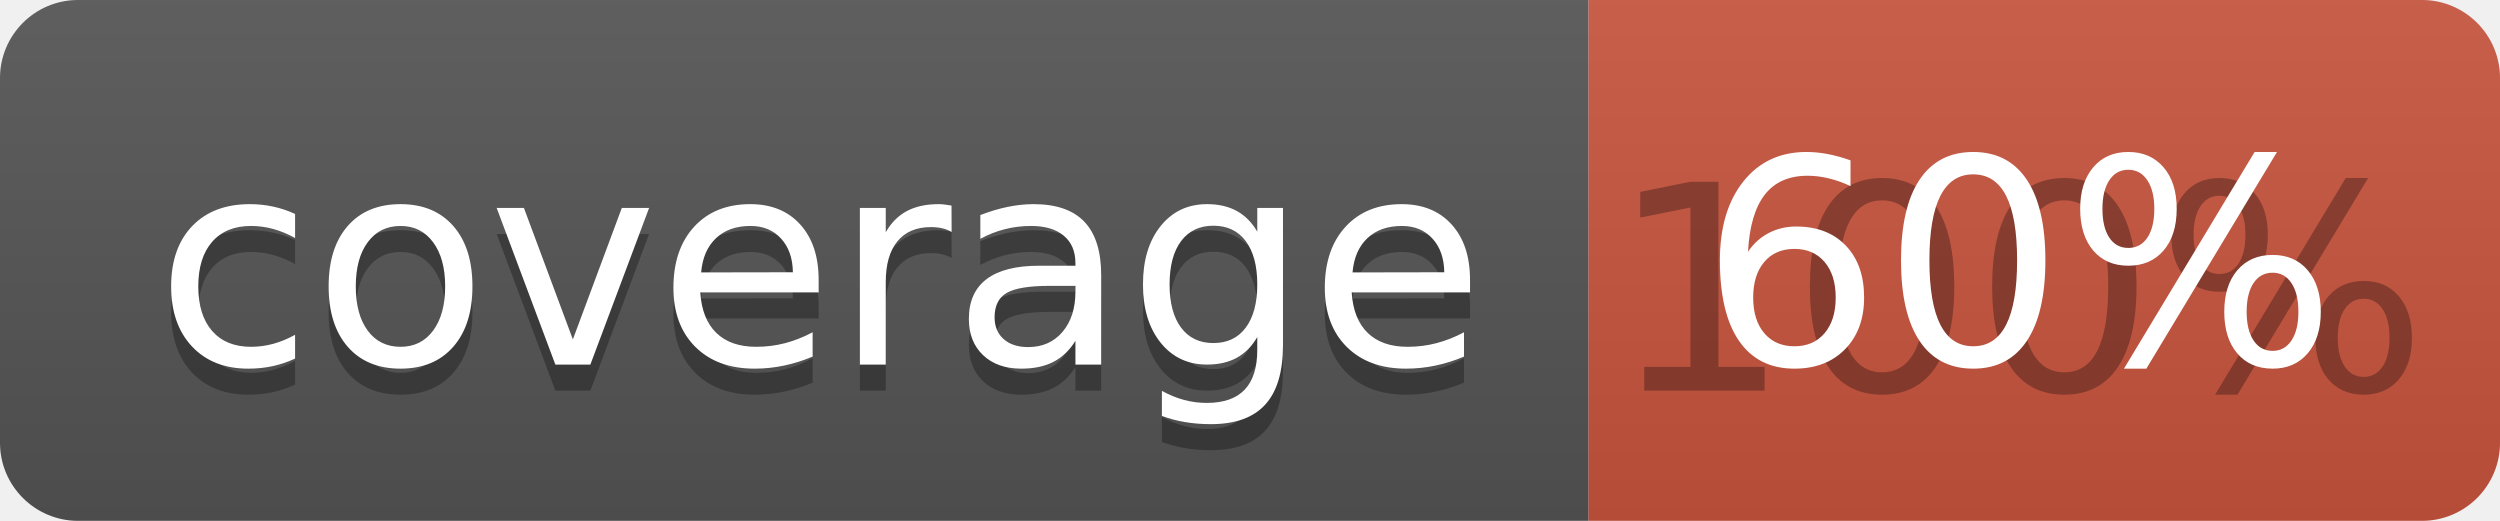
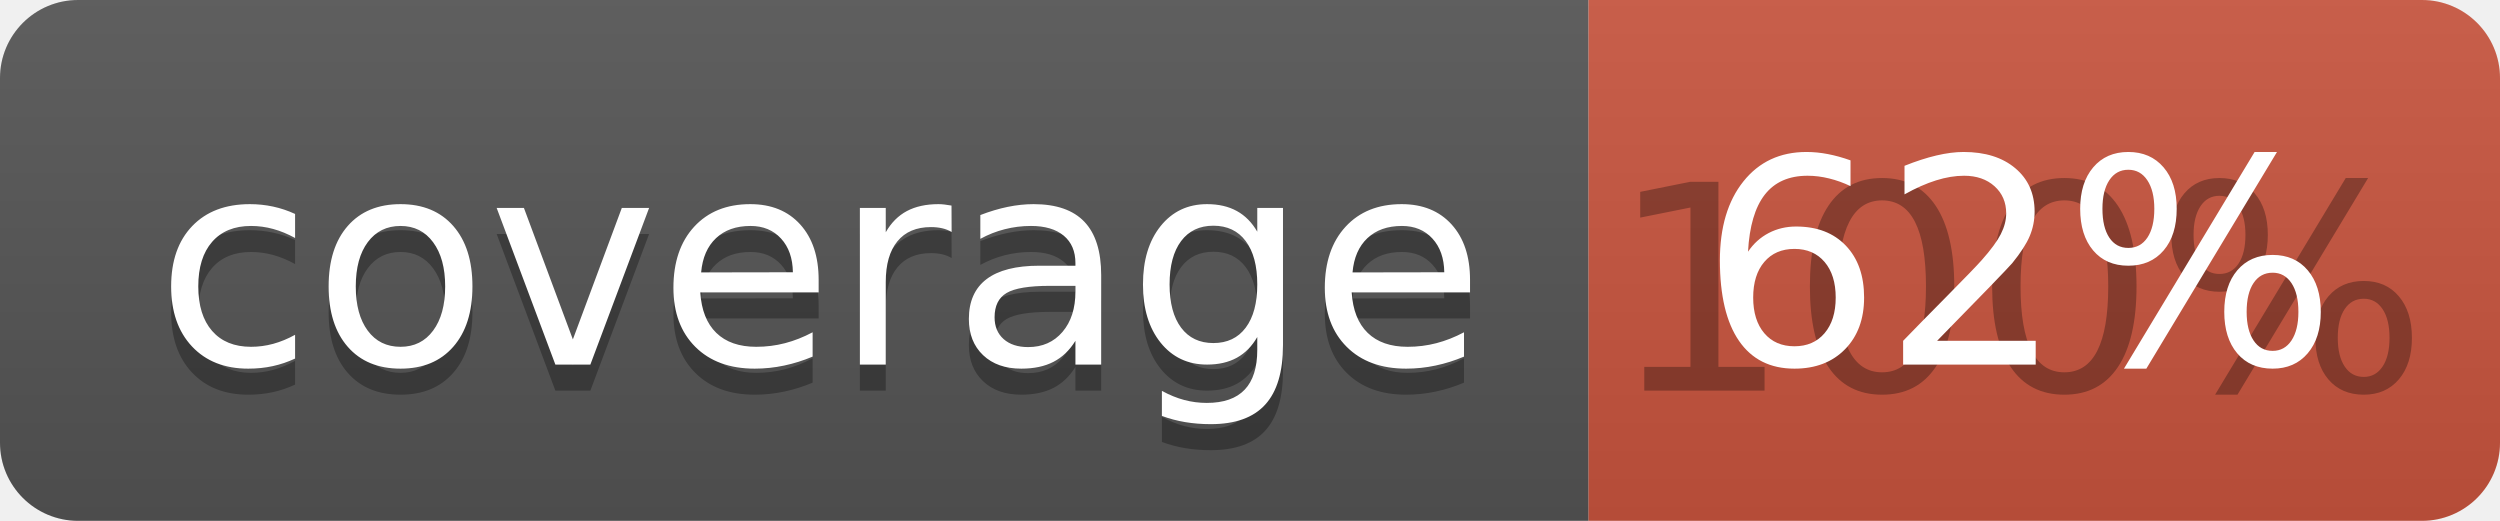
<svg xmlns="http://www.w3.org/2000/svg" width="96" height="20">
  <linearGradient id="b" x2="0" y2="100%">
    <stop offset="0" stop-color="#bbb" stop-opacity=".1" />
    <stop offset="1" stop-opacity=".1" />
  </linearGradient>
  <clipPath id="a">
    <rect width="96" height="20" rx="3" fill="#fff" />
  </clipPath>
  <g clip-path="url(#a)">
    <path fill="#555" d="M0 0h61v20H0z" />
    <path fill="#CA553E" d="M61 0h35v20H61z" />
    <path fill="url(#b)" d="M0 0h96v20H0z" />
  </g>
  <g fill="#fff" text-anchor="middle" font-family="DejaVu Sans,Verdana,Geneva,sans-serif" font-size="110">
    <text x="315" y="150" fill="#010101" fill-opacity=".3" transform="scale(.1)" textLength="510">coverage</text>
    <text x="315" y="140" transform="scale(.1)" textLength="510">coverage</text>
    <text x="775" y="150" fill="#010101" fill-opacity=".3" transform="scale(.1)" textLength="250">100%</text>
-     <text x="775" y="140" transform="scale(.1)" textLength="250">60%</text>
+     <text x="775" y="140" transform="scale(.1)" textLength="250">62%</text>
  </g>
</svg>
